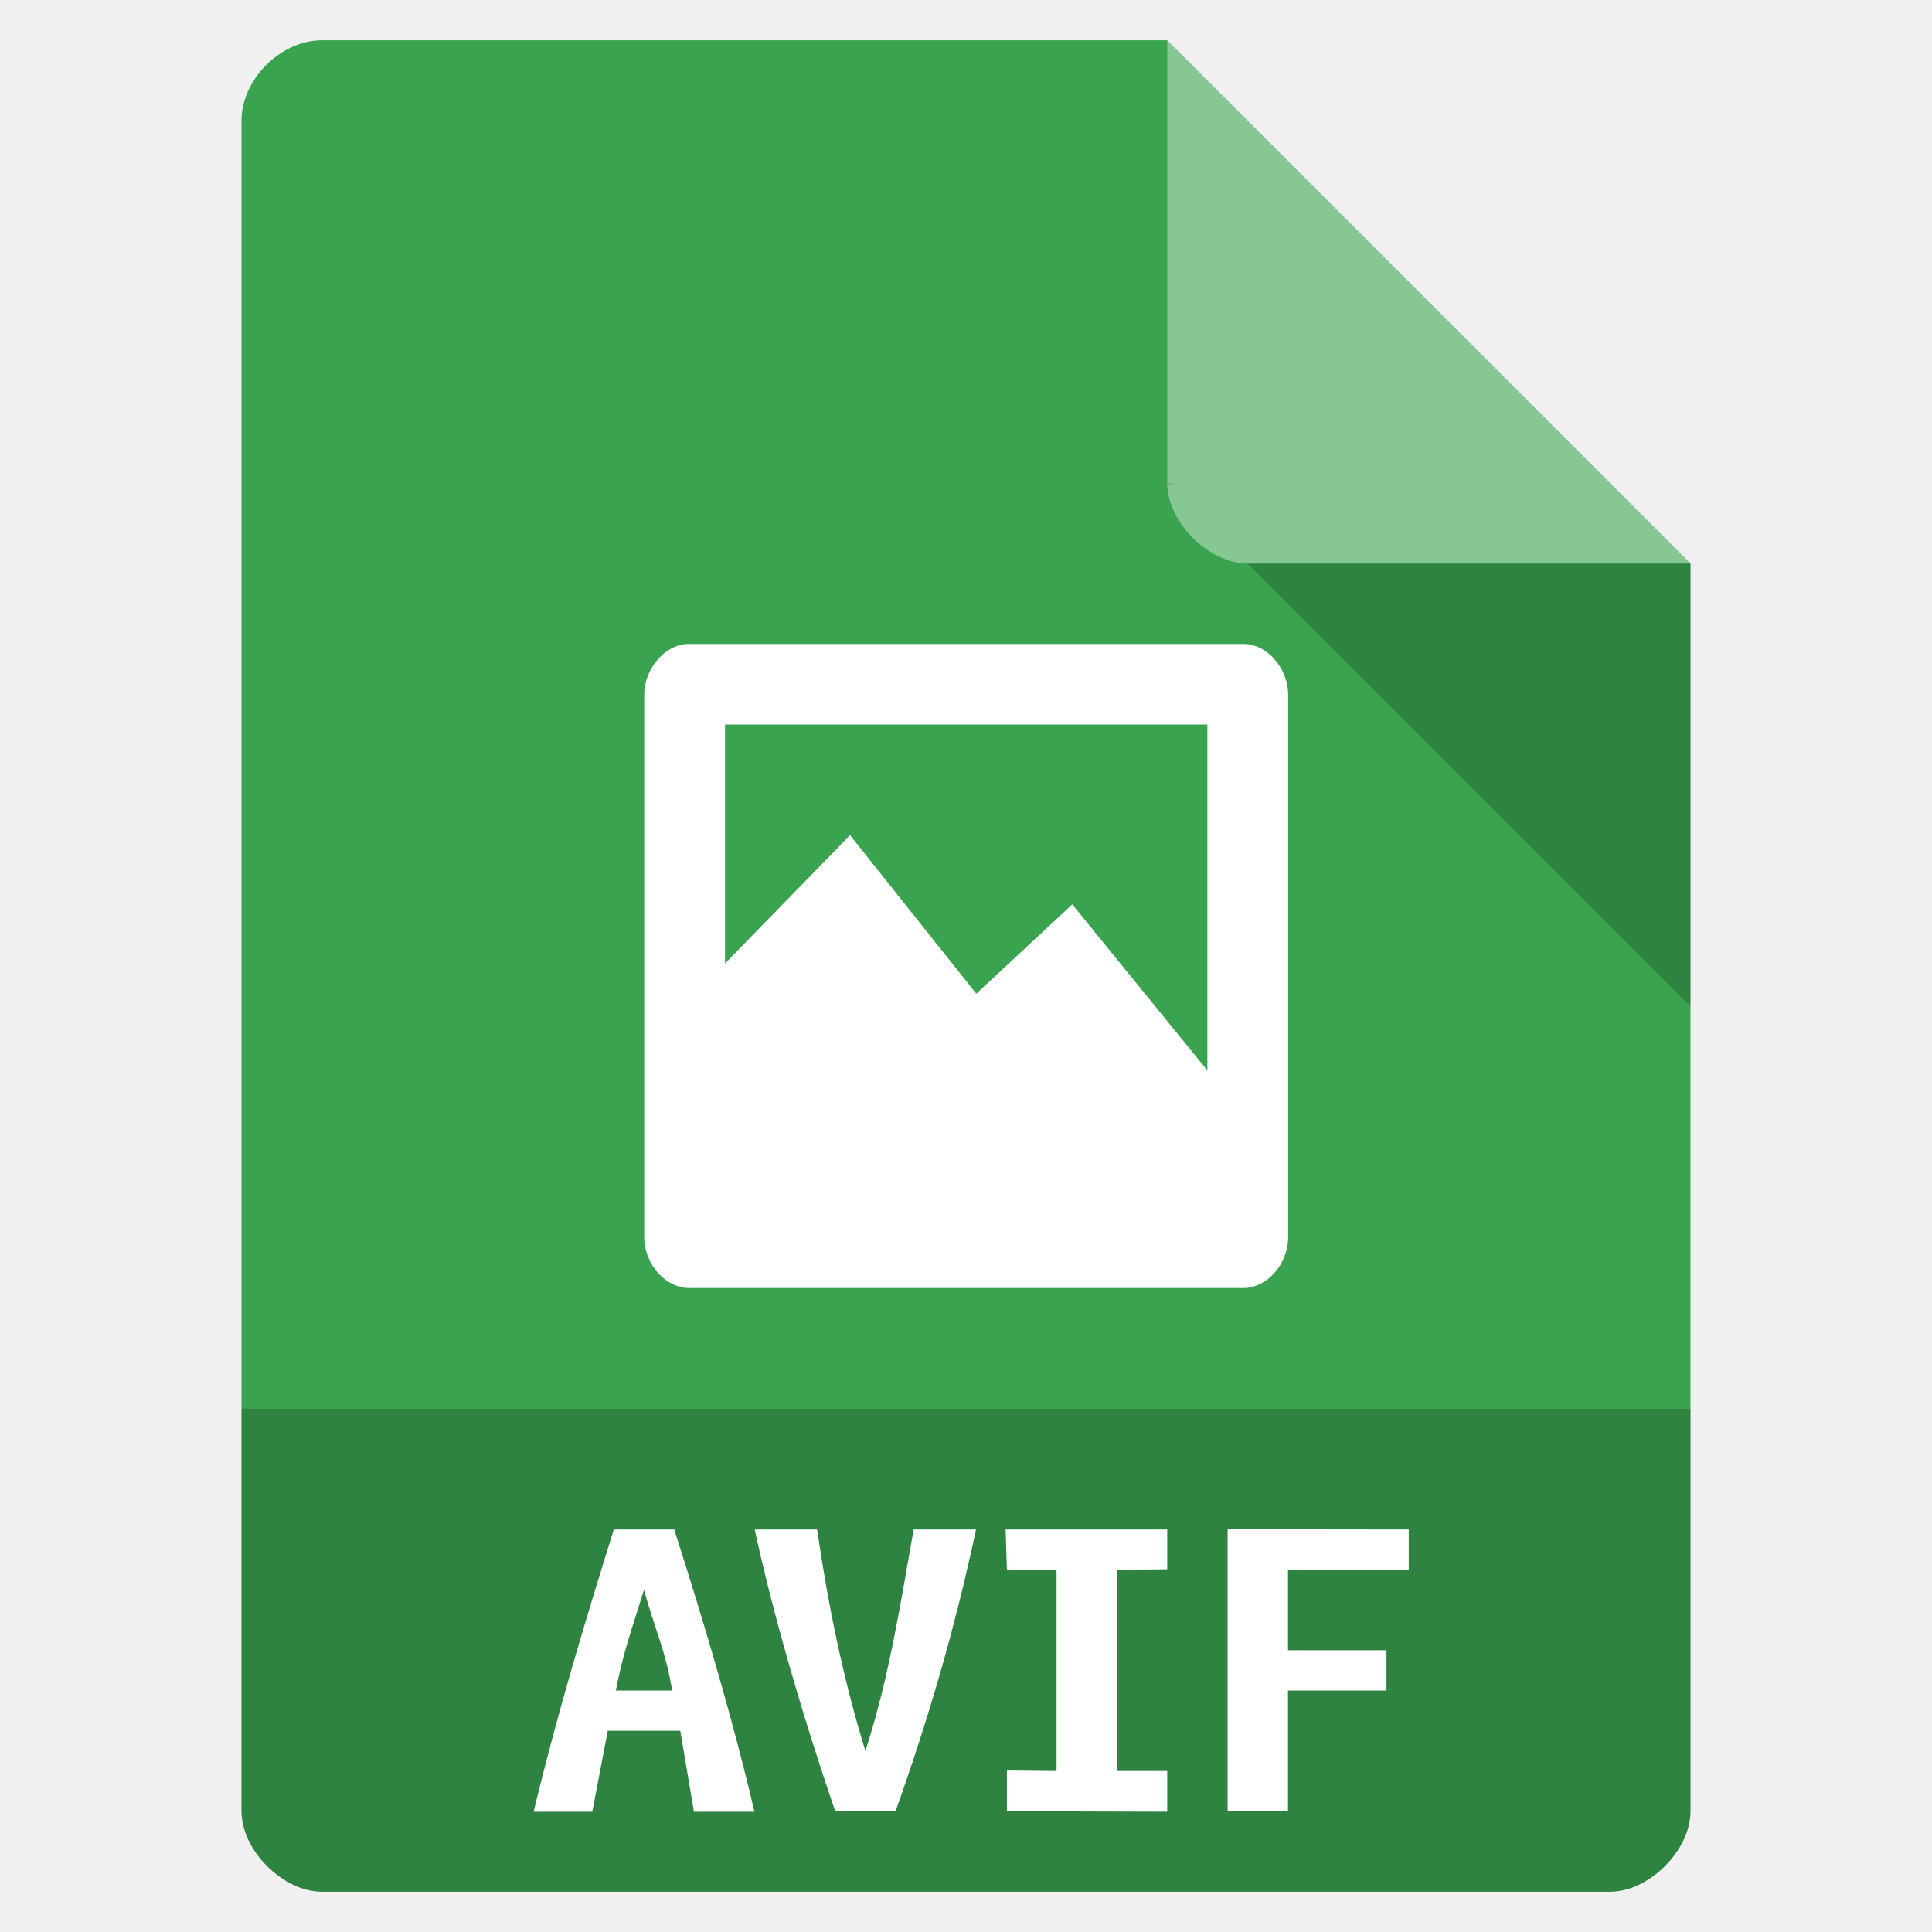
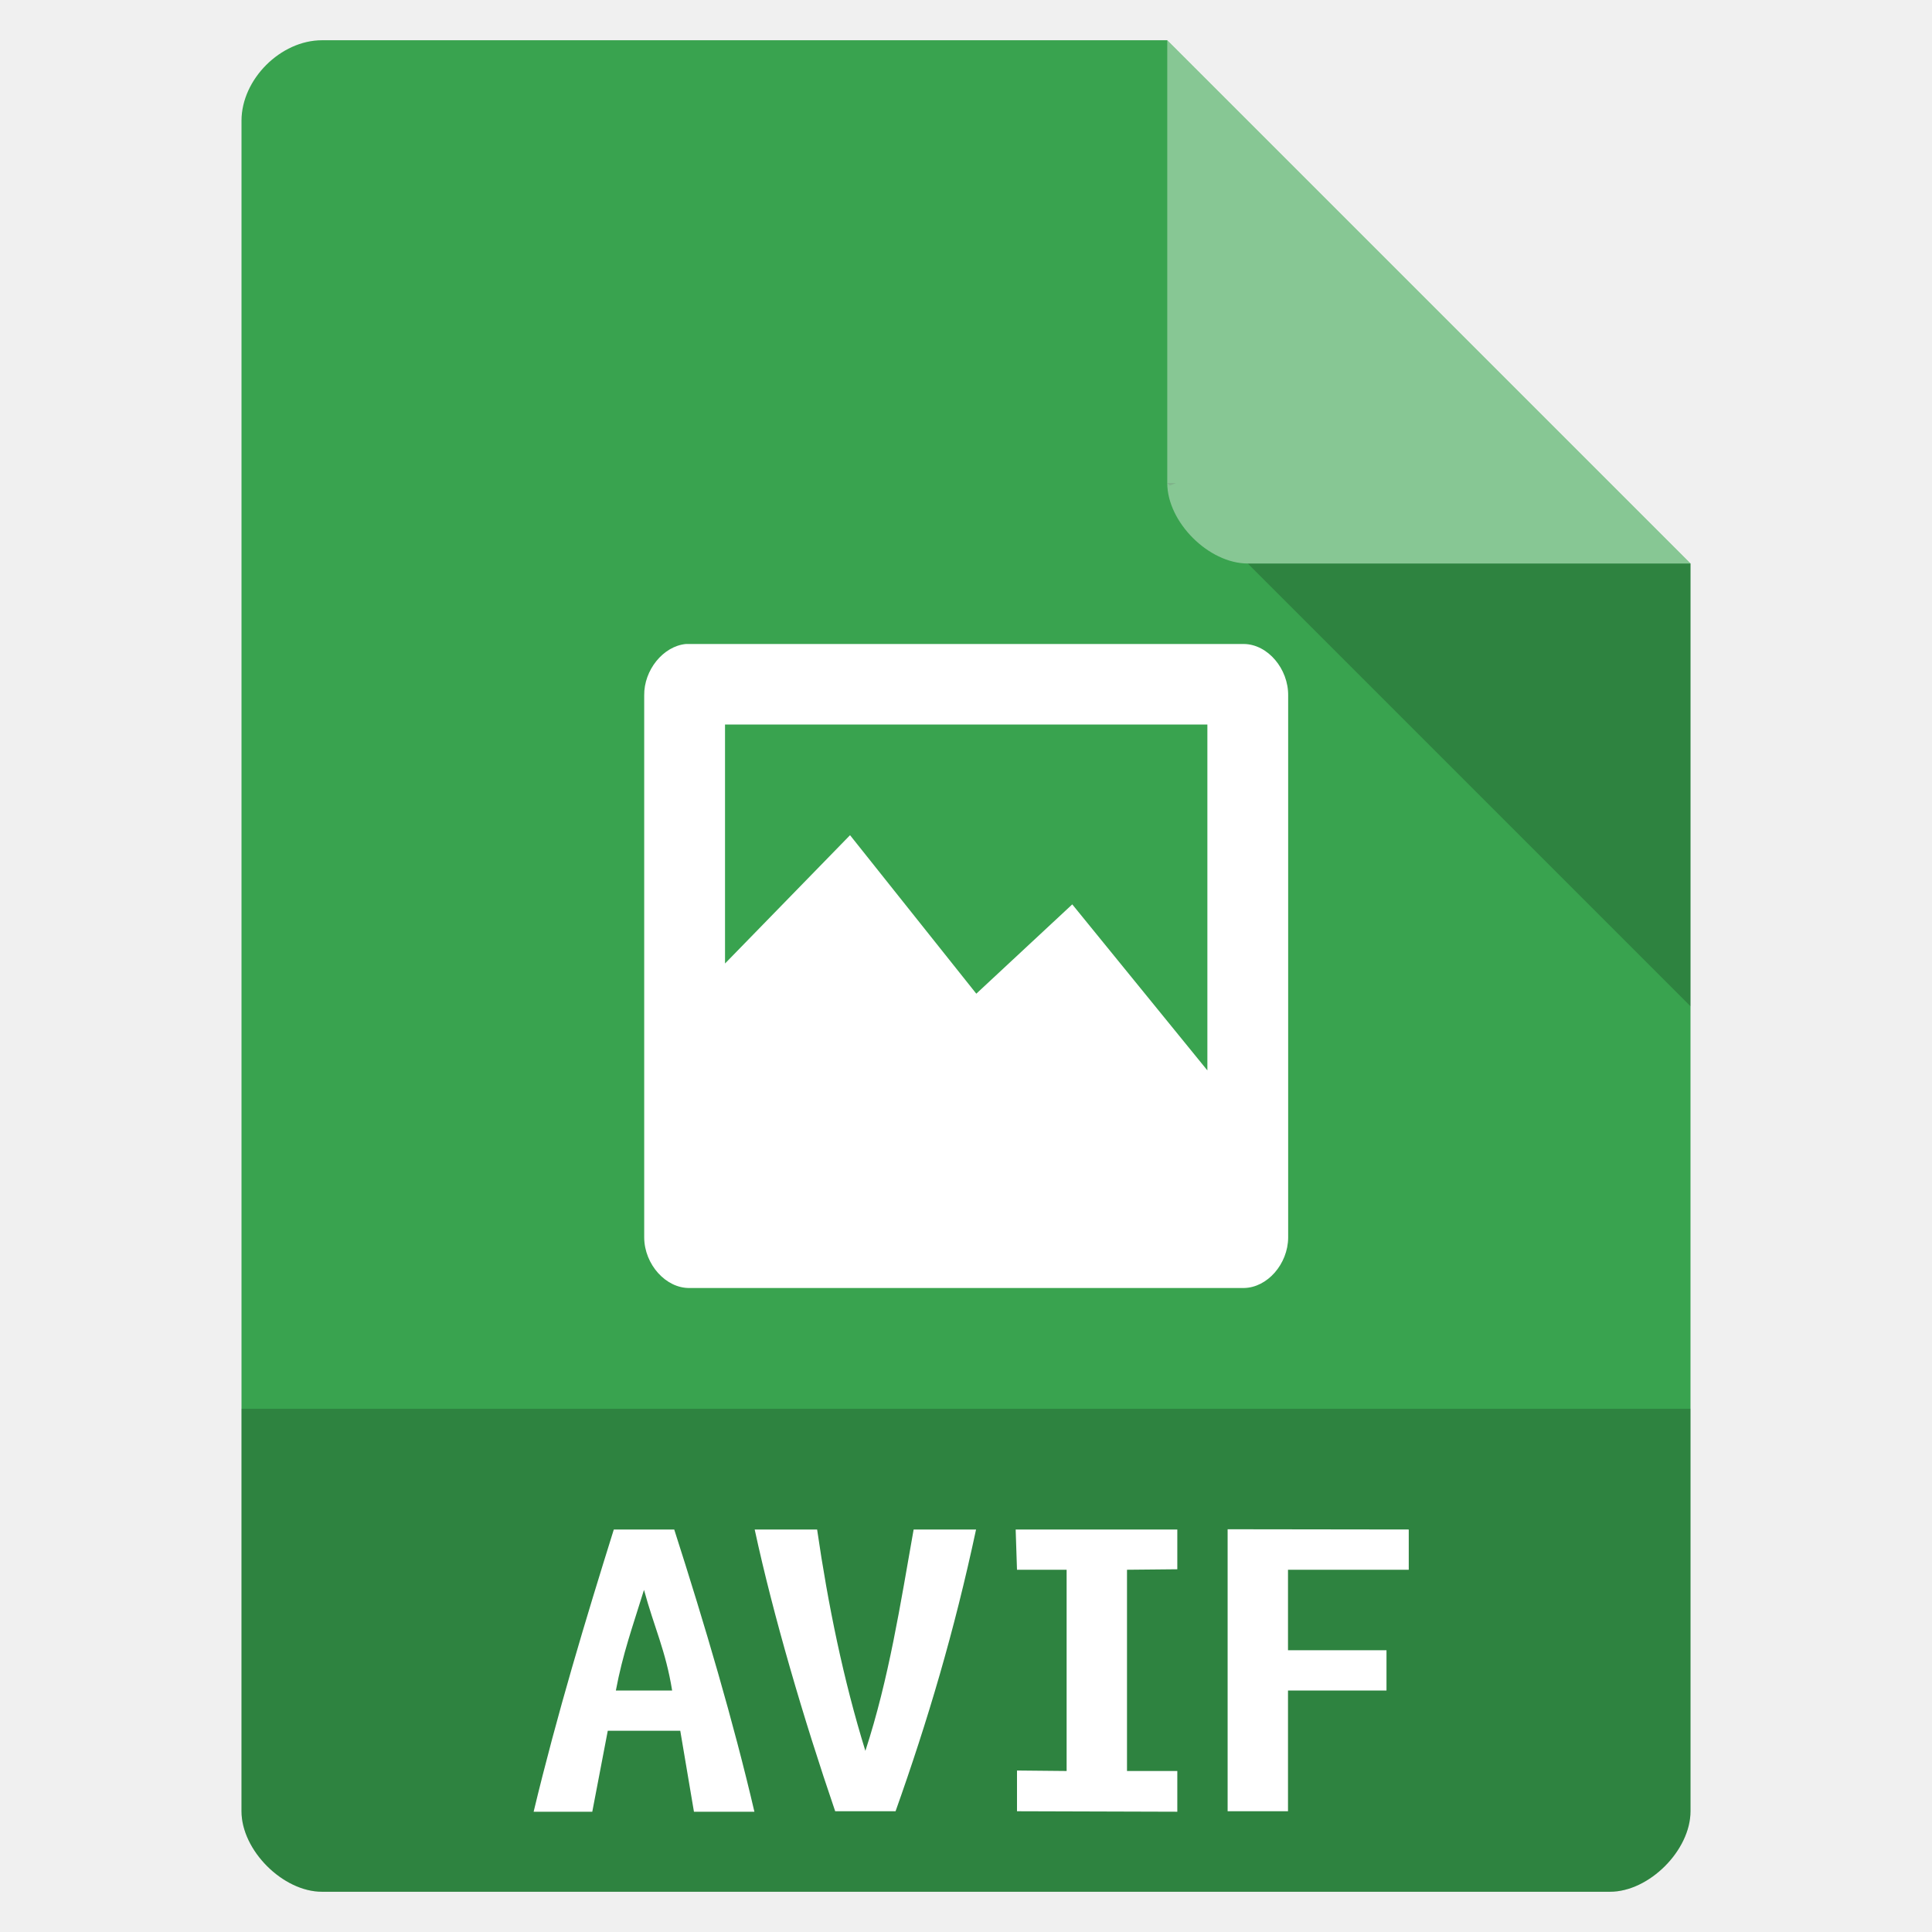
<svg xmlns="http://www.w3.org/2000/svg" version="1.1" viewBox="0 0 48 48">
  <path d="m8 1c-1.029 0-2 0.971-2 2v42c0 0.971 1.029 2 2 2h32c0.971 0 2-1.029 2-2v-31l-13-13z" style="fill:#39a34f" />
  <path d="m29 12 0.063 0.063 0.156-0.063h-0.219zm2 2 11 11v-11h-11z" style="fill-opacity:.196" />
  <path d="m29 1 13 13h-11c-0.971 0-2-1.029-2-2v-11z" style="fill-opacity:.392;fill:#fff" />
  <path d="m6 35v10c0 0.971 1.029 2 2 2h32c0.971 0 2-1.029 2-2v-10z" style="fill-opacity:.196" />
  <g style="fill:#fff">
    <path d="m17.04 16c-0.563 0.054-1.045 0.648-1.035 1.281v13.469c6e-3 0.663 0.538 1.26 1.129 1.25h13.772c0.583-0.01 1.092-0.597 1.098-1.25v-13.469c8e-3 -0.663-0.506-1.274-1.098-1.281h-13.866zm0.973 2h11.984v8.594l-3.357-4.125-2.384 2.219-3.137-3.938-3.106 3.188z" />
  </g>
-   <path d="m30.5 37.994v7.006h1.5v-3h2.447v-1h-2.447v-2h3v-1zm-15.25 0.006c-0.697 2.229-1.409 4.584-1.992 7.012h1.457l0.385-2.012h1.801l0.34 2.012h1.502c-0.519-2.228-1.23-4.638-1.992-7.012zm3.5 0c0.462 2.143 1.215 4.705 2 7h1.5c0.798-2.246 1.456-4.454 2-7h-1.551c-0.329 1.857-0.614 3.709-1.199 5.5-0.546-1.765-0.927-3.627-1.199-5.5zm6.234 0 0.033 1h1.233v5l-1.233-0.012v1.012l3.983 0.012v-1.012h-1.25v-5l1.25-0.012v-0.988zm-8.984 1.5c0.25 0.925 0.54 1.51 0.699 2.5h-1.398c0.173-0.918 0.409-1.563 0.699-2.5z" style="fill:#fff;stroke-width:.851" />
+   <path d="m30.5 37.994v7.006h1.5v-3h2.447v-1h-2.447v-2h3v-1zm-15.25 0.006c-0.697 2.229-1.409 4.584-1.992 7.012h1.457l0.385-2.012h1.801l0.34 2.012h1.502c-0.519-2.228-1.23-4.638-1.992-7.012zm3.5 0c0.462 2.143 1.215 4.705 2 7h1.5c0.798-2.246 1.456-4.454 2-7h-1.551c-0.329 1.857-0.614 3.709-1.199 5.5-0.546-1.765-0.927-3.627-1.199-5.5zm6.484 0 0.033 1h1.233v5l-1.233-0.012v1.012l3.983 0.012v-1.012h-1.25v-5l1.25-0.012v-0.988zm-9.234 1.5c0.25 0.925 0.54 1.51 0.699 2.5h-1.398c0.173-0.918 0.409-1.563 0.699-2.5z" style="fill:#fff;stroke-width:.851" />
</svg>
